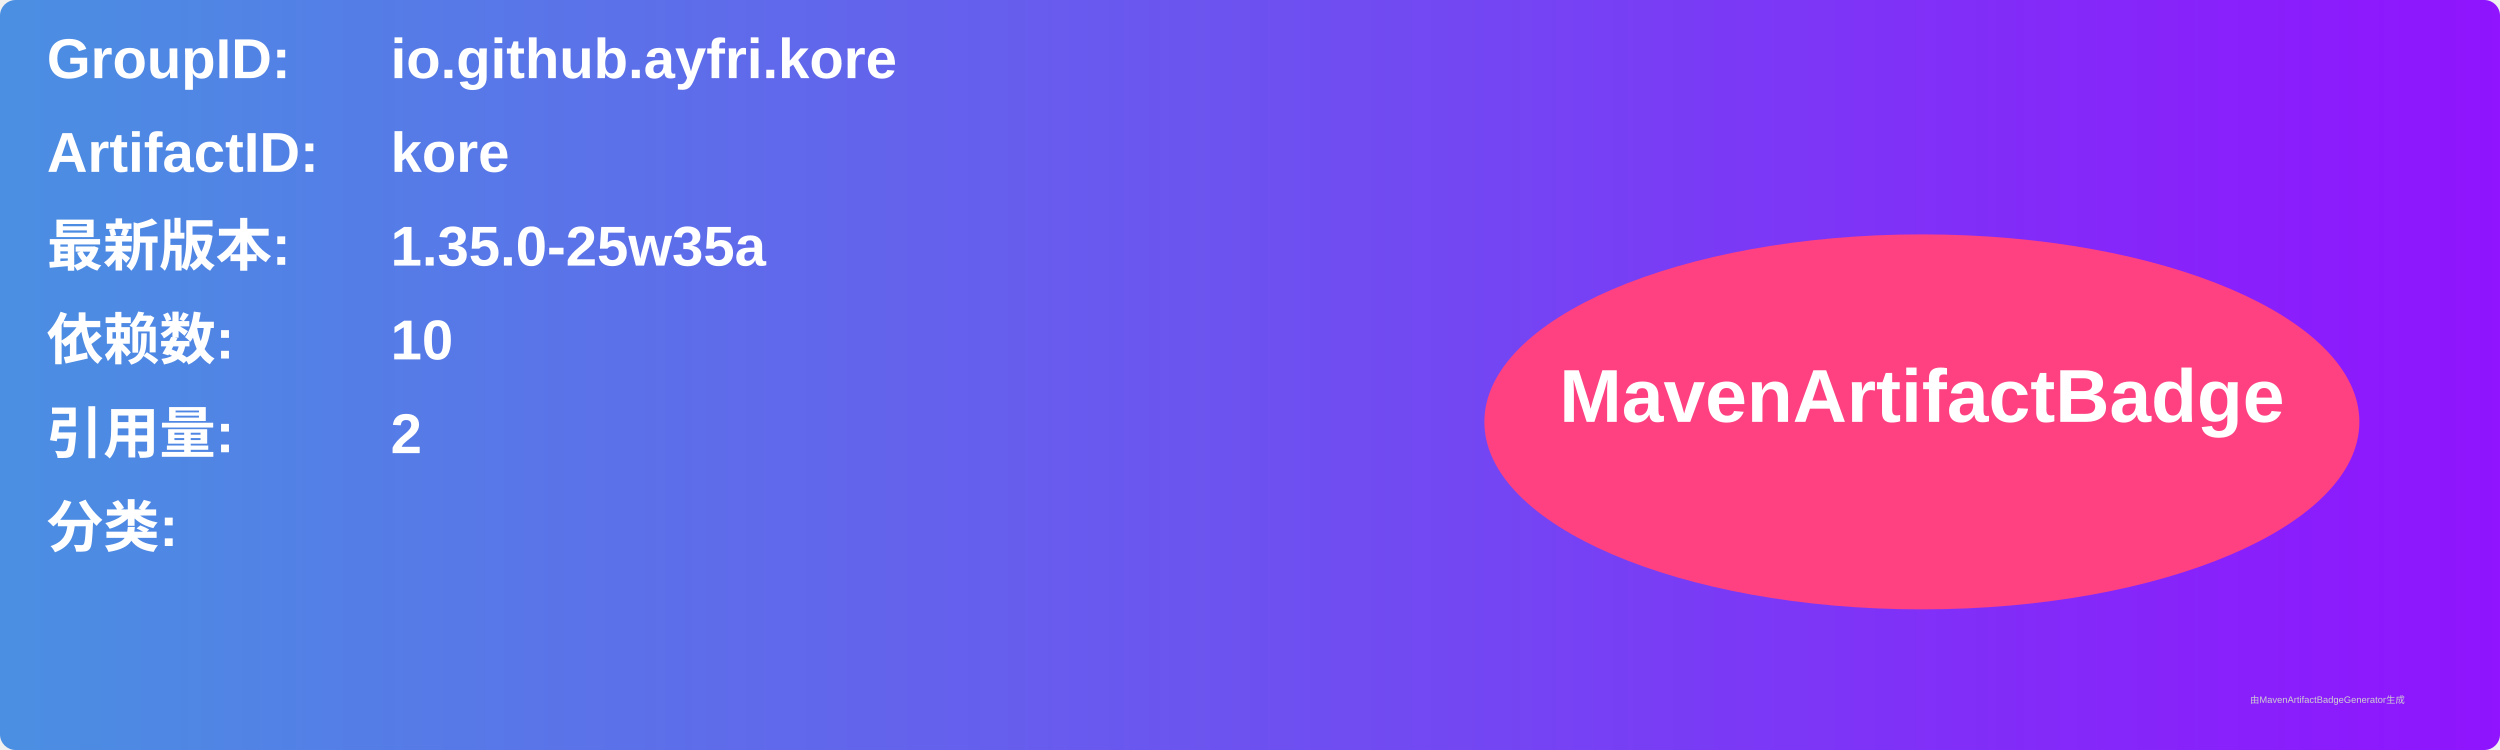
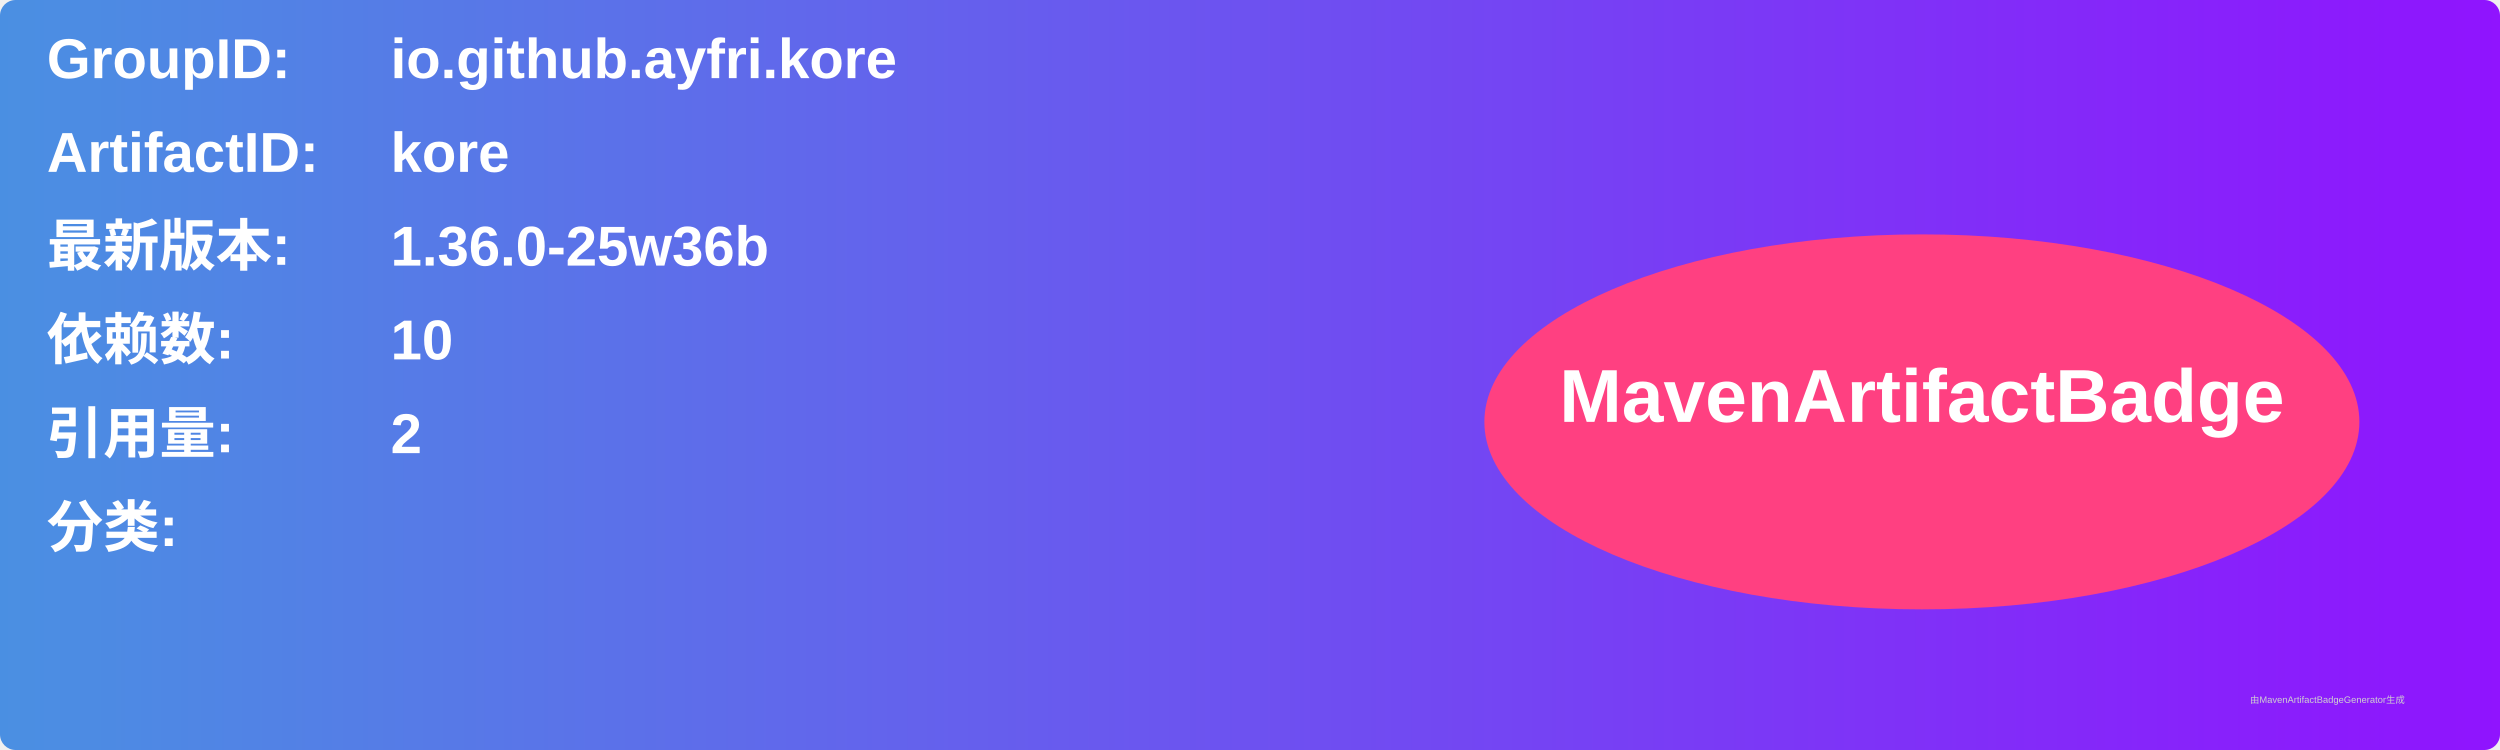
<svg xmlns="http://www.w3.org/2000/svg" width="800" height="240" viewBox="0 0 800 240">
  <linearGradient id="grad" x1="0%" y1="0%" x2="100%" y2="0%">
    <stop offset="0%" stop-color="#4a90e2" />
    <stop offset="100%" stop-color="#9013fe" />
  </linearGradient>
  <rect width="100%" height="100%" rx="5" ry="5" fill="url(#grad)" />
  <g transform="translate(15, 15)">
    <text x="0" y="10" font-family="Arial" font-size="18" fill="white" font-weight="bold" width="260">GroupID:</text>
    <text x="110" y="10" font-family="Arial" font-size="18" fill="white" font-weight="bold" width="460">io.github.ayfri.kore</text>
    <text x="0" y="40" font-family="Arial" font-size="18" fill="white" font-weight="bold" width="260">ArtifactID:</text>
    <text x="110" y="40" font-family="Arial" font-size="18" fill="white" font-weight="bold" width="460">kore</text>
    <text x="0" y="70" font-family="Arial" font-size="18" fill="white" font-weight="bold">最新版本:</text>
    <text x="110" y="70" font-family="Arial" font-size="18" fill="white" font-weight="bold">
-       <tspan font-weight="bold">1.35.0-25w35a</tspan>
+       <tspan font-weight="bold">1.36.0-25w36b</tspan>
    </text>
    <text x="0" y="100" font-family="Arial" font-size="18" fill="white" font-weight="bold">依赖数: </text>
    <text x="110" y="100" font-family="Arial" font-size="18" fill="white">
      <tspan font-weight="bold">10</tspan>
    </text>
    <text x="0" y="130" font-family="Arial" font-size="18" fill="white" font-weight="bold">引用量: </text>
    <text x="110" y="130" font-family="Arial" font-size="18" fill="white">
      <tspan font-weight="bold">2</tspan>
    </text>
    <text x="0" y="160" font-family="Arial" font-size="18" fill="white" font-weight="bold">分类:</text>
    <text x="10" y="190" font-family="Arial" font-size="10" fill="white">
      <tspan font-weight="bold" />
    </text>
    <ellipse cx="600" cy="120" rx="140" ry="60" fill="#ff4081" />
    <text x="600" y="120" text-anchor="middle" font-family="Arial" font-size="24" fill="white" font-weight="bold">MavenArtifactBadge</text>
  </g>
  <text x="720" y="225" font-family="Arial" font-size="3" fill="#d0d0d0">由MavenArtifactBadgeGenerator生成</text>
</svg>
